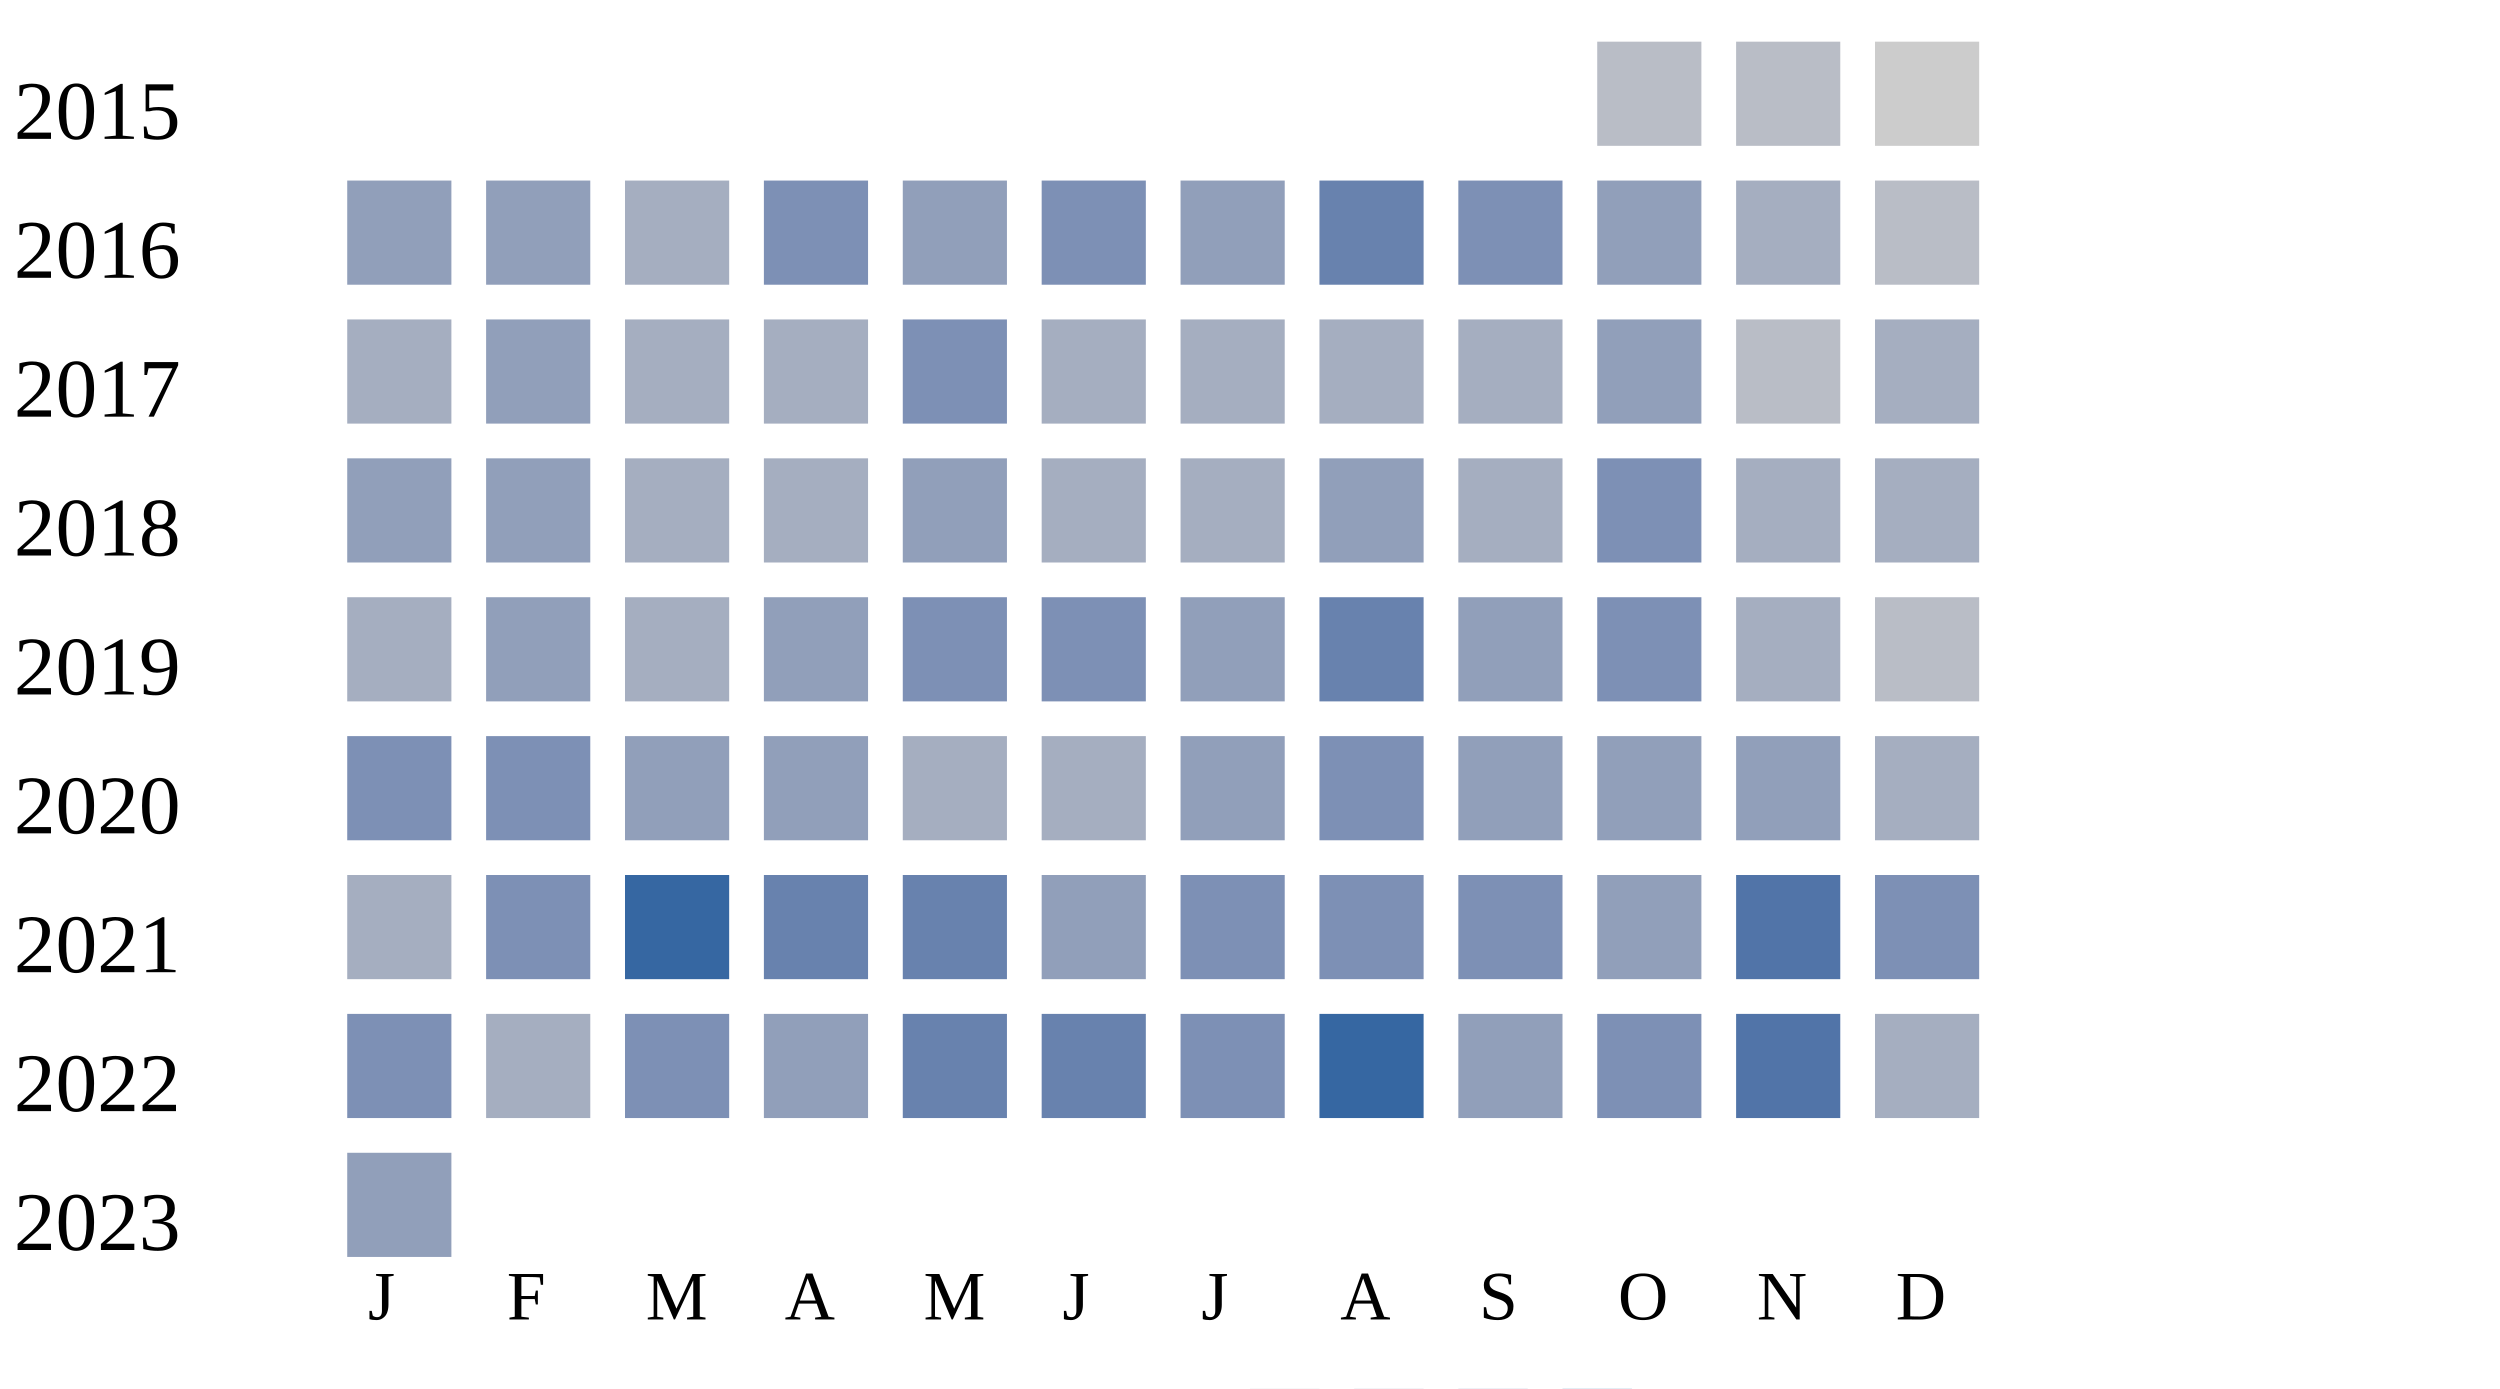
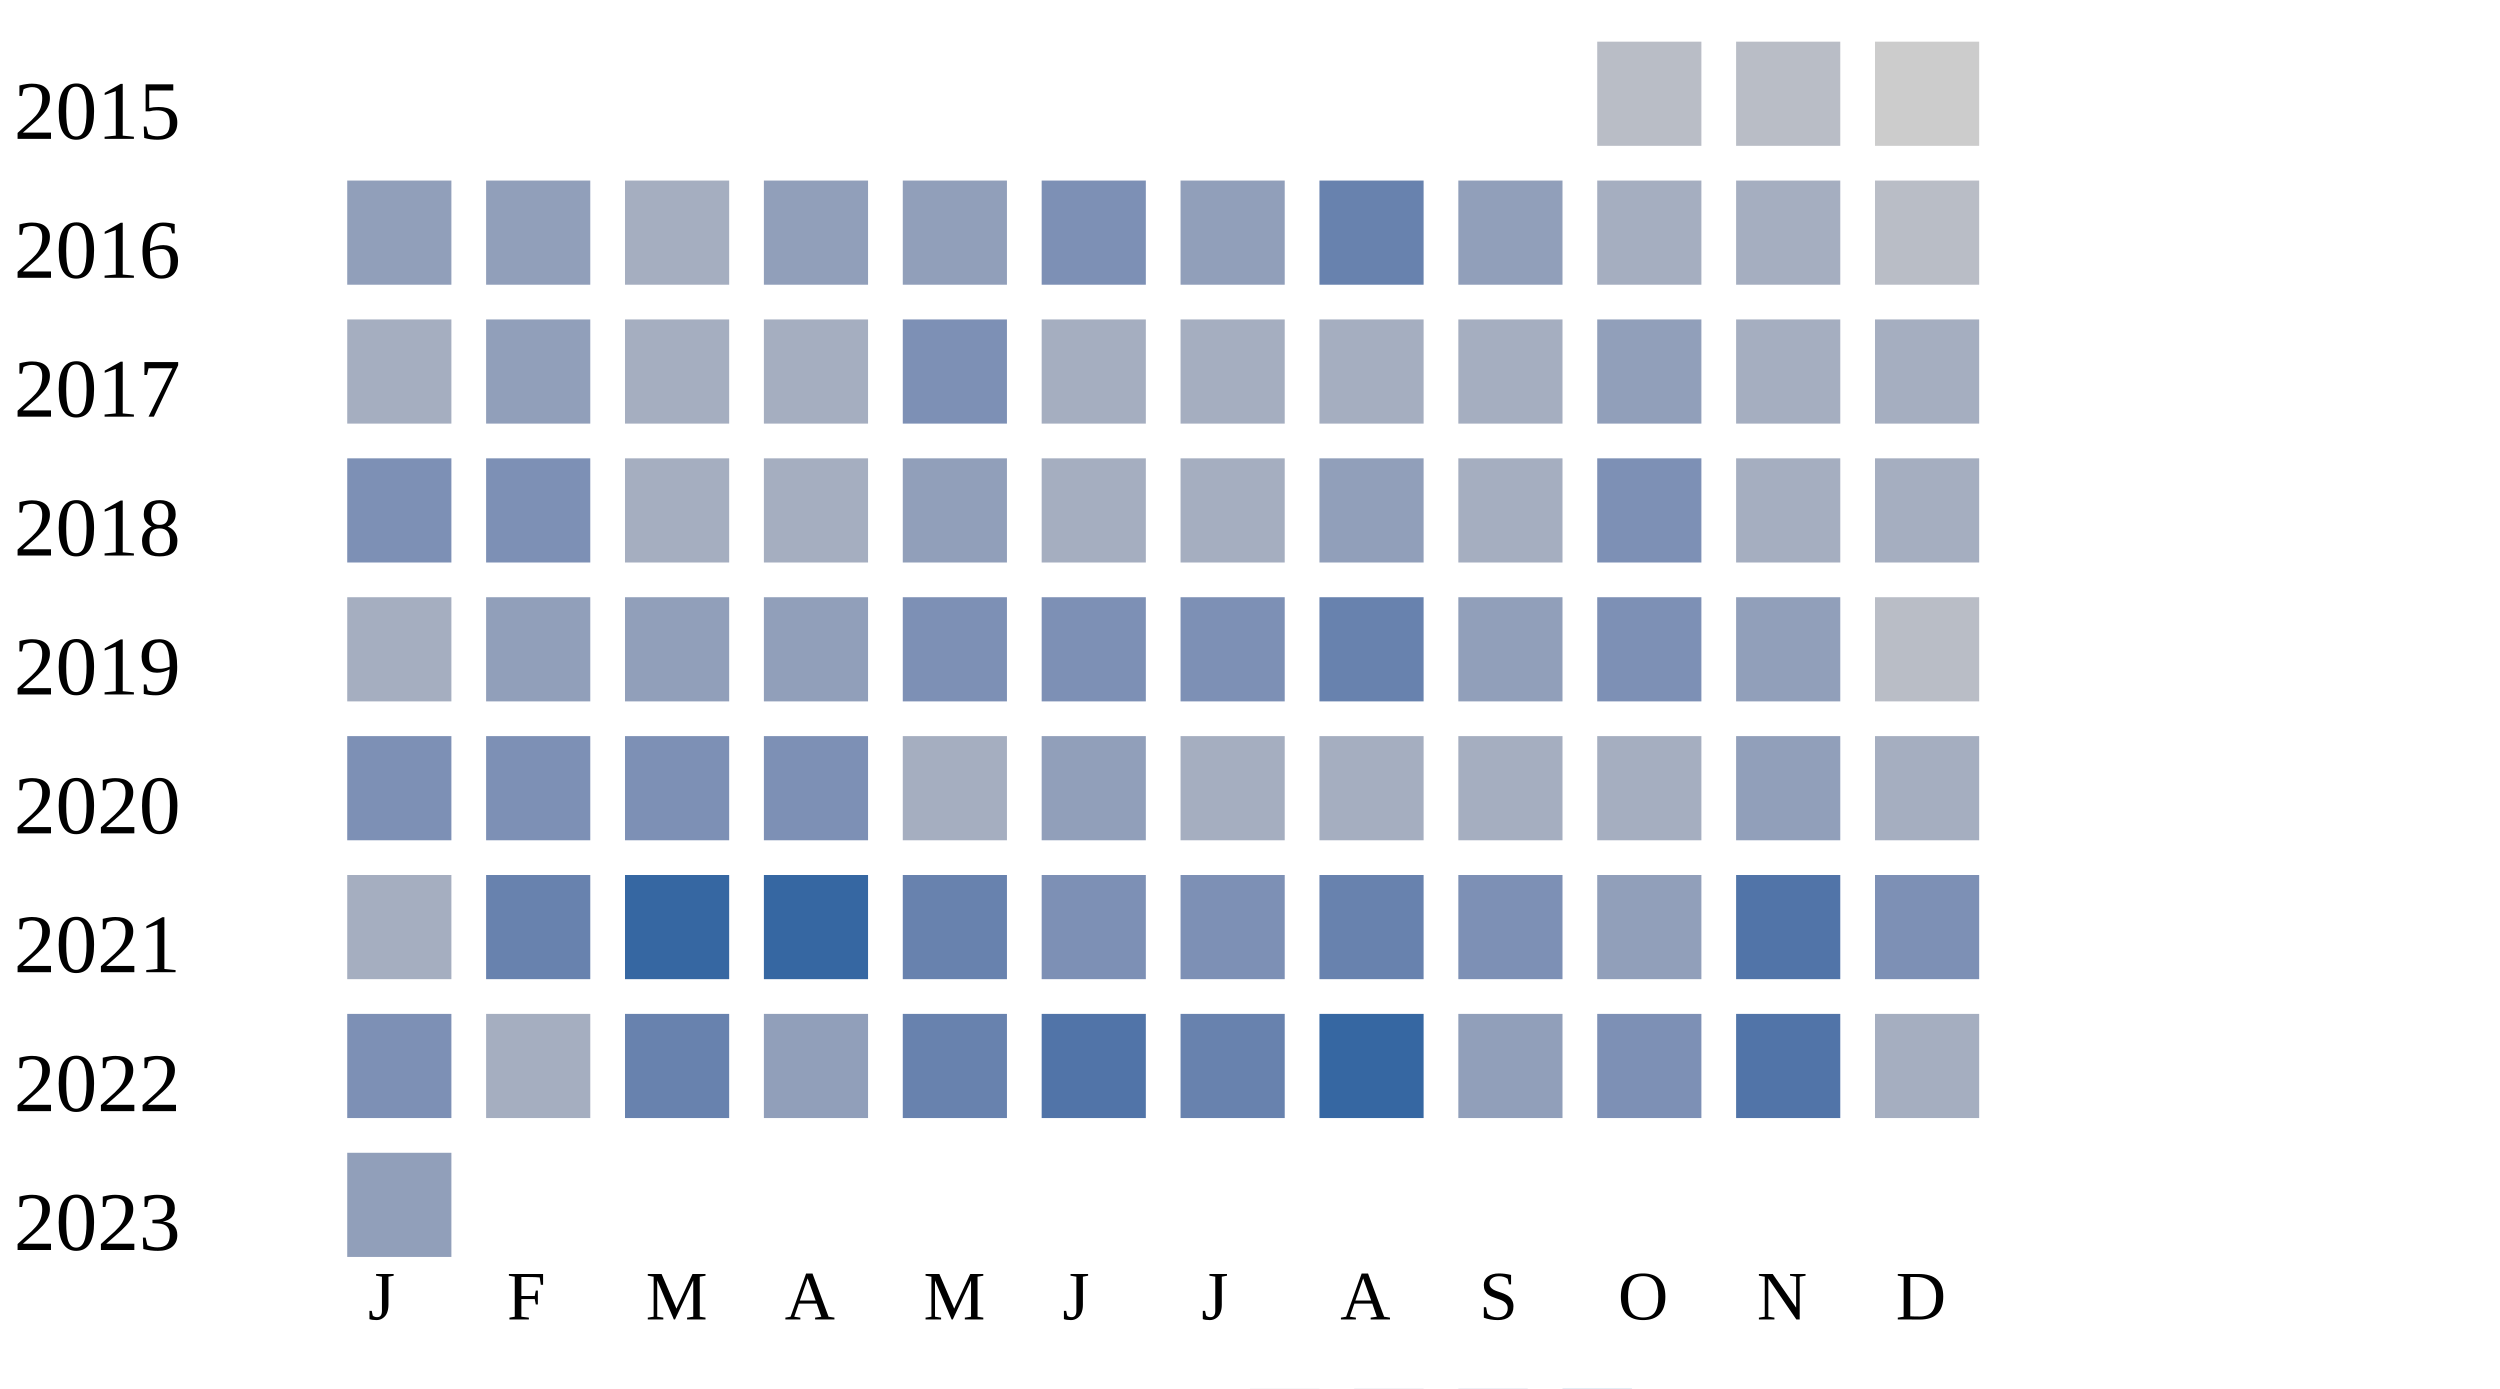
<svg xmlns="http://www.w3.org/2000/svg" width="360" height="200">
  <g transform="translate(0 0)">
    <text x="2" y="20">2015</text>
    <rect x="230" y="6" width="15" height="15" fill="#b9bdc6" />
    <rect x="250" y="6" width="15" height="15" fill="#b9bdc6" />
    <rect x="270" y="6" width="15" height="15" fill="#cccccc" />
  </g>
  <g transform="translate(0 20)">
    <text x="2" y="20">2016</text>
    <rect x="50" y="6" width="15" height="15" fill="#919fba" />
    <rect x="70" y="6" width="15" height="15" fill="#919fba" />
    <rect x="90" y="6" width="15" height="15" fill="#a5aec0" />
-     <rect x="110" y="6" width="15" height="15" fill="#7d90b5" />
+     <rect x="110" y="6" width="15" height="15" fill="#919fba" />
    <rect x="130" y="6" width="15" height="15" fill="#919fba" />
    <rect x="150" y="6" width="15" height="15" fill="#7d90b5" />
    <rect x="170" y="6" width="15" height="15" fill="#919fba" />
    <rect x="190" y="6" width="15" height="15" fill="#6882ae" />
-     <rect x="210" y="6" width="15" height="15" fill="#7d90b5" />
-     <rect x="230" y="6" width="15" height="15" fill="#919fba" />
+     <rect x="210" y="6" width="15" height="15" fill="#919fba" />
+     <rect x="230" y="6" width="15" height="15" fill="#a5aec0" />
    <rect x="250" y="6" width="15" height="15" fill="#a5aec0" />
    <rect x="270" y="6" width="15" height="15" fill="#b9bdc6" />
  </g>
  <g transform="translate(0 40)">
    <text x="2" y="20">2017</text>
    <rect x="50" y="6" width="15" height="15" fill="#a5aec0" />
    <rect x="70" y="6" width="15" height="15" fill="#919fba" />
    <rect x="90" y="6" width="15" height="15" fill="#a5aec0" />
    <rect x="110" y="6" width="15" height="15" fill="#a5aec0" />
    <rect x="130" y="6" width="15" height="15" fill="#7d90b5" />
    <rect x="150" y="6" width="15" height="15" fill="#a5aec0" />
    <rect x="170" y="6" width="15" height="15" fill="#a5aec0" />
    <rect x="190" y="6" width="15" height="15" fill="#a5aec0" />
    <rect x="210" y="6" width="15" height="15" fill="#a5aec0" />
    <rect x="230" y="6" width="15" height="15" fill="#919fba" />
-     <rect x="250" y="6" width="15" height="15" fill="#b9bdc6" />
+     <rect x="250" y="6" width="15" height="15" fill="#a5aec0" />
    <rect x="270" y="6" width="15" height="15" fill="#a5aec0" />
  </g>
  <g transform="translate(0 60)">
    <text x="2" y="20">2018</text>
-     <rect x="50" y="6" width="15" height="15" fill="#919fba" />
-     <rect x="70" y="6" width="15" height="15" fill="#919fba" />
+     <rect x="50" y="6" width="15" height="15" fill="#7d90b5" />
+     <rect x="70" y="6" width="15" height="15" fill="#7d90b5" />
    <rect x="90" y="6" width="15" height="15" fill="#a5aec0" />
    <rect x="110" y="6" width="15" height="15" fill="#a5aec0" />
    <rect x="130" y="6" width="15" height="15" fill="#919fba" />
    <rect x="150" y="6" width="15" height="15" fill="#a5aec0" />
    <rect x="170" y="6" width="15" height="15" fill="#a5aec0" />
    <rect x="190" y="6" width="15" height="15" fill="#919fba" />
    <rect x="210" y="6" width="15" height="15" fill="#a5aec0" />
    <rect x="230" y="6" width="15" height="15" fill="#7d90b5" />
    <rect x="250" y="6" width="15" height="15" fill="#a5aec0" />
    <rect x="270" y="6" width="15" height="15" fill="#a5aec0" />
  </g>
  <g transform="translate(0 80)">
    <text x="2" y="20">2019</text>
    <rect x="50" y="6" width="15" height="15" fill="#a5aec0" />
    <rect x="70" y="6" width="15" height="15" fill="#919fba" />
-     <rect x="90" y="6" width="15" height="15" fill="#a5aec0" />
+     <rect x="90" y="6" width="15" height="15" fill="#919fba" />
    <rect x="110" y="6" width="15" height="15" fill="#919fba" />
    <rect x="130" y="6" width="15" height="15" fill="#7d90b5" />
    <rect x="150" y="6" width="15" height="15" fill="#7d90b5" />
-     <rect x="170" y="6" width="15" height="15" fill="#919fba" />
+     <rect x="170" y="6" width="15" height="15" fill="#7d90b5" />
    <rect x="190" y="6" width="15" height="15" fill="#6882ae" />
    <rect x="210" y="6" width="15" height="15" fill="#919fba" />
    <rect x="230" y="6" width="15" height="15" fill="#7d90b5" />
-     <rect x="250" y="6" width="15" height="15" fill="#a5aec0" />
+     <rect x="250" y="6" width="15" height="15" fill="#919fba" />
    <rect x="270" y="6" width="15" height="15" fill="#b9bdc6" />
  </g>
  <g transform="translate(0 100)">
    <text x="2" y="20">2020</text>
    <rect x="50" y="6" width="15" height="15" fill="#7d90b5" />
    <rect x="70" y="6" width="15" height="15" fill="#7d90b5" />
-     <rect x="90" y="6" width="15" height="15" fill="#919fba" />
-     <rect x="110" y="6" width="15" height="15" fill="#919fba" />
+     <rect x="90" y="6" width="15" height="15" fill="#7d90b5" />
+     <rect x="110" y="6" width="15" height="15" fill="#7d90b5" />
    <rect x="130" y="6" width="15" height="15" fill="#a5aec0" />
-     <rect x="150" y="6" width="15" height="15" fill="#a5aec0" />
-     <rect x="170" y="6" width="15" height="15" fill="#919fba" />
-     <rect x="190" y="6" width="15" height="15" fill="#7d90b5" />
-     <rect x="210" y="6" width="15" height="15" fill="#919fba" />
-     <rect x="230" y="6" width="15" height="15" fill="#919fba" />
+     <rect x="150" y="6" width="15" height="15" fill="#919fba" />
+     <rect x="170" y="6" width="15" height="15" fill="#a5aec0" />
+     <rect x="190" y="6" width="15" height="15" fill="#a5aec0" />
+     <rect x="210" y="6" width="15" height="15" fill="#a5aec0" />
+     <rect x="230" y="6" width="15" height="15" fill="#a5aec0" />
    <rect x="250" y="6" width="15" height="15" fill="#919fba" />
    <rect x="270" y="6" width="15" height="15" fill="#a5aec0" />
  </g>
  <g transform="translate(0 120)">
    <text x="2" y="20">2021</text>
    <rect x="50" y="6" width="15" height="15" fill="#a5aec0" />
-     <rect x="70" y="6" width="15" height="15" fill="#7d90b5" />
+     <rect x="70" y="6" width="15" height="15" fill="#6882ae" />
    <rect x="90" y="6" width="15" height="15" fill="#3667a2" />
-     <rect x="110" y="6" width="15" height="15" fill="#6882ae" />
+     <rect x="110" y="6" width="15" height="15" fill="#3667a2" />
    <rect x="130" y="6" width="15" height="15" fill="#6882ae" />
-     <rect x="150" y="6" width="15" height="15" fill="#919fba" />
+     <rect x="150" y="6" width="15" height="15" fill="#7d90b5" />
    <rect x="170" y="6" width="15" height="15" fill="#7d90b5" />
-     <rect x="190" y="6" width="15" height="15" fill="#7d90b5" />
+     <rect x="190" y="6" width="15" height="15" fill="#6882ae" />
    <rect x="210" y="6" width="15" height="15" fill="#7d90b5" />
    <rect x="230" y="6" width="15" height="15" fill="#919fba" />
    <rect x="250" y="6" width="15" height="15" fill="#5174a8" />
    <rect x="270" y="6" width="15" height="15" fill="#7d90b5" />
  </g>
  <g transform="translate(0 140)">
    <text x="2" y="20">2022</text>
    <rect x="50" y="6" width="15" height="15" fill="#7d90b5" />
    <rect x="70" y="6" width="15" height="15" fill="#a5aec0" />
-     <rect x="90" y="6" width="15" height="15" fill="#7d90b5" />
+     <rect x="90" y="6" width="15" height="15" fill="#6882ae" />
    <rect x="110" y="6" width="15" height="15" fill="#919fba" />
    <rect x="130" y="6" width="15" height="15" fill="#6882ae" />
-     <rect x="150" y="6" width="15" height="15" fill="#6882ae" />
-     <rect x="170" y="6" width="15" height="15" fill="#7d90b5" />
+     <rect x="150" y="6" width="15" height="15" fill="#5174a8" />
+     <rect x="170" y="6" width="15" height="15" fill="#6882ae" />
    <rect x="190" y="6" width="15" height="15" fill="#3667a2" />
    <rect x="210" y="6" width="15" height="15" fill="#919fba" />
    <rect x="230" y="6" width="15" height="15" fill="#7d90b5" />
    <rect x="250" y="6" width="15" height="15" fill="#5174a8" />
    <rect x="270" y="6" width="15" height="15" fill="#a5aec0" />
  </g>
  <g transform="translate(0 160)">
    <text x="2" y="20">2023</text>
    <rect x="50" y="6" width="15" height="15" fill="#919fba" />
  </g>
  <text style="font-size: 10px; text-align: center" x="53" y="190">J</text>
  <text style="font-size: 10px; text-align: center" x="73" y="190">F</text>
  <text style="font-size: 10px; text-align: center" x="93" y="190">M</text>
  <text style="font-size: 10px; text-align: center" x="113" y="190">A</text>
  <text style="font-size: 10px; text-align: center" x="133" y="190">M</text>
  <text style="font-size: 10px; text-align: center" x="153" y="190">J</text>
  <text style="font-size: 10px; text-align: center" x="173" y="190">J</text>
  <text style="font-size: 10px; text-align: center" x="193" y="190">A</text>
  <text style="font-size: 10px; text-align: center" x="213" y="190">S</text>
  <text style="font-size: 10px; text-align: center" x="233" y="190">O</text>
  <text style="font-size: 10px; text-align: center" x="253" y="190">N</text>
  <text style="font-size: 10px; text-align: center" x="273" y="190">D</text>
  <text style="font-size: 10px;" x="155" y="209">Less</text>
  <rect fill="#b9bdc6" width="10" height="10" x="180" y="200" />
  <rect fill="#919fba" width="10" height="10" x="195" y="200" />
  <rect fill="#6882ae" width="10" height="10" x="210" y="200" />
  <rect fill="#005a9c" width="10" height="10" x="225" y="200" />
  <text x="240" y="209" style="font-size: 10px;">More</text>
</svg>
